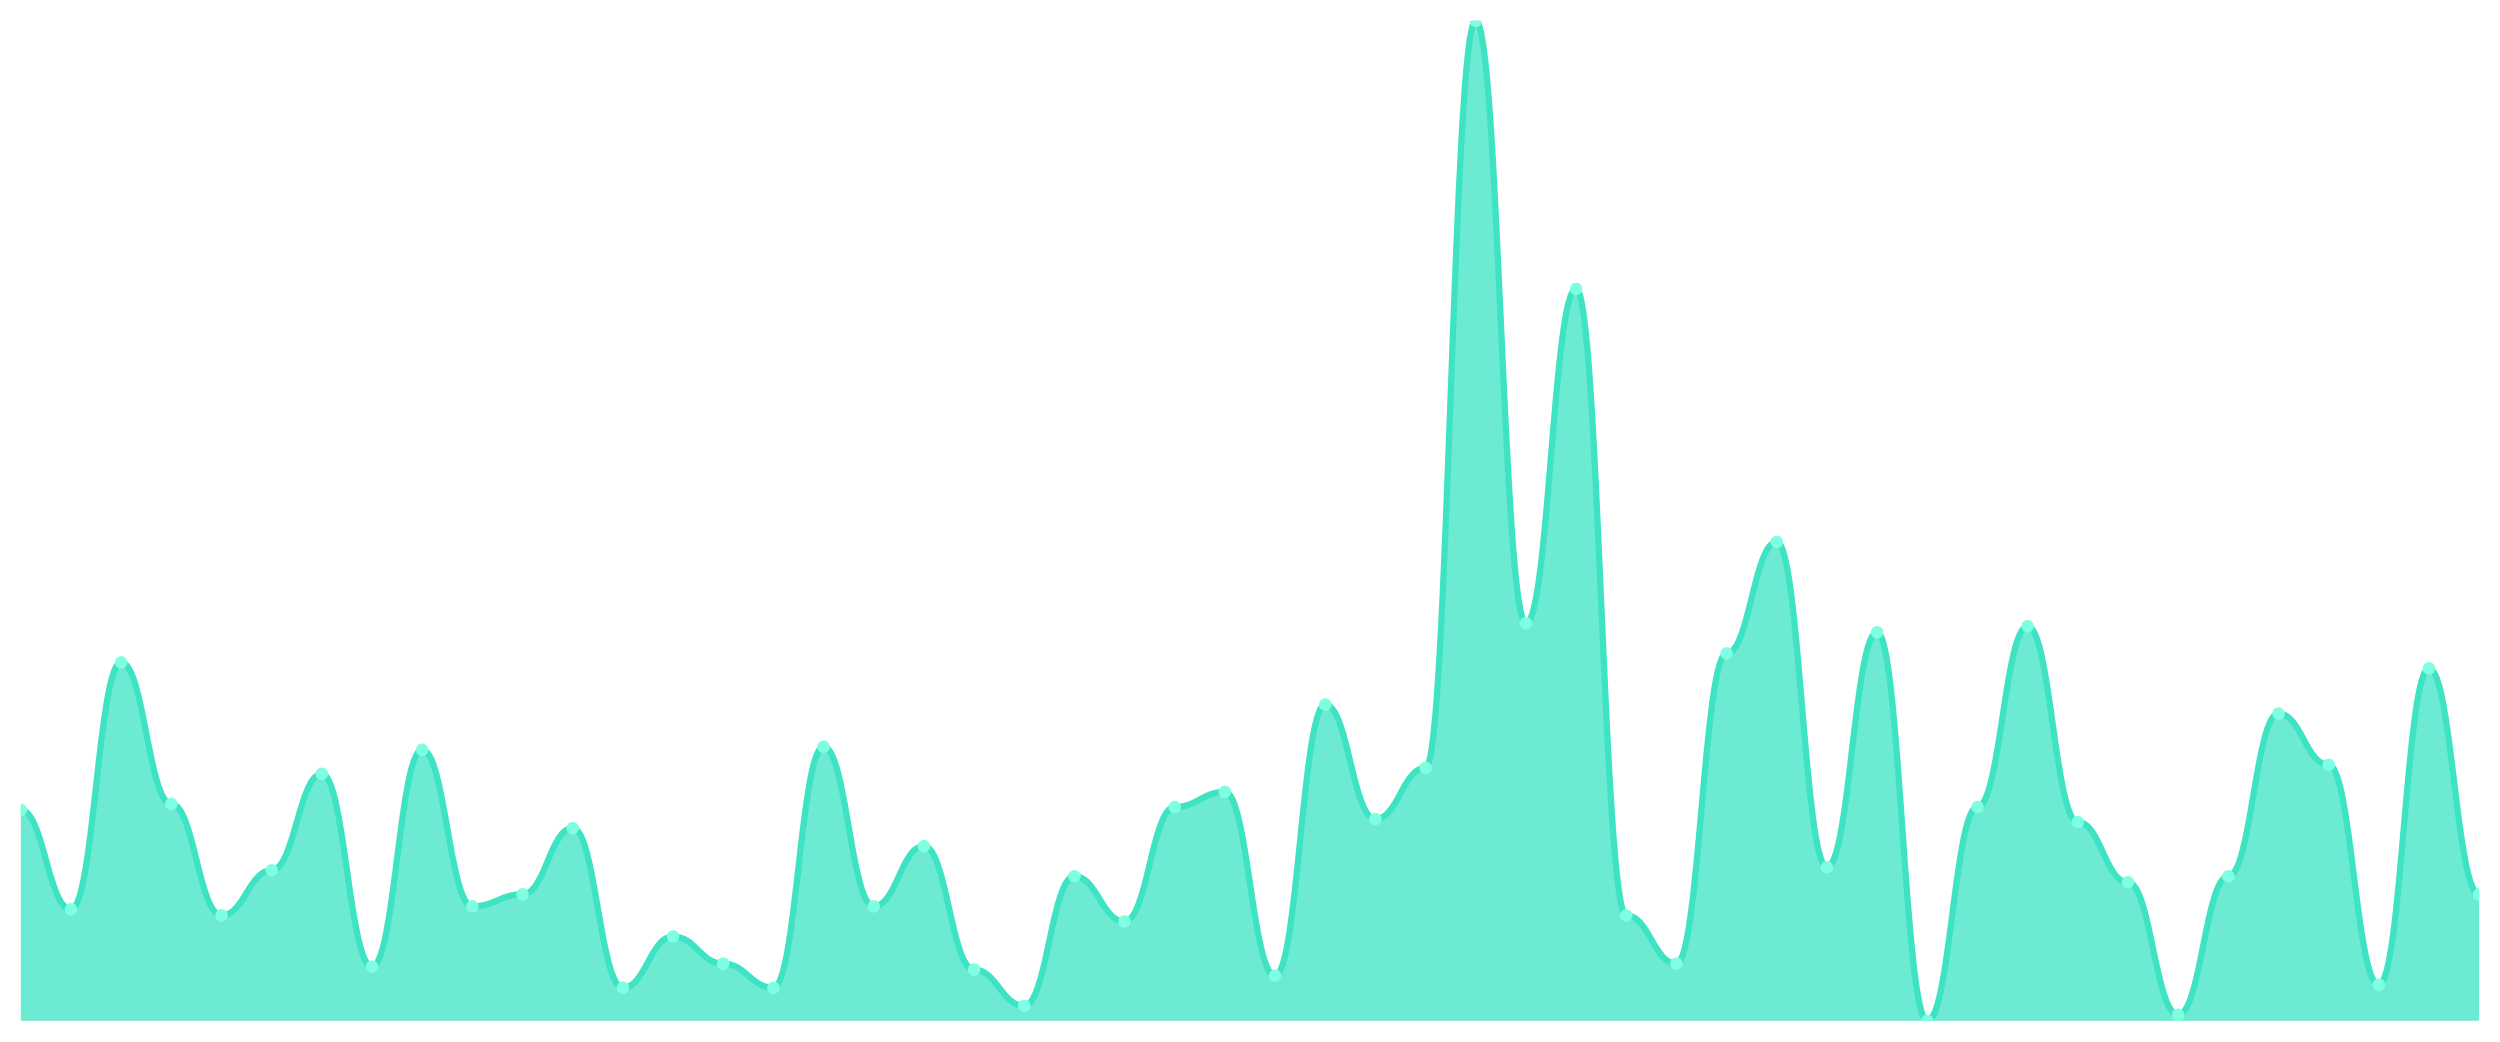
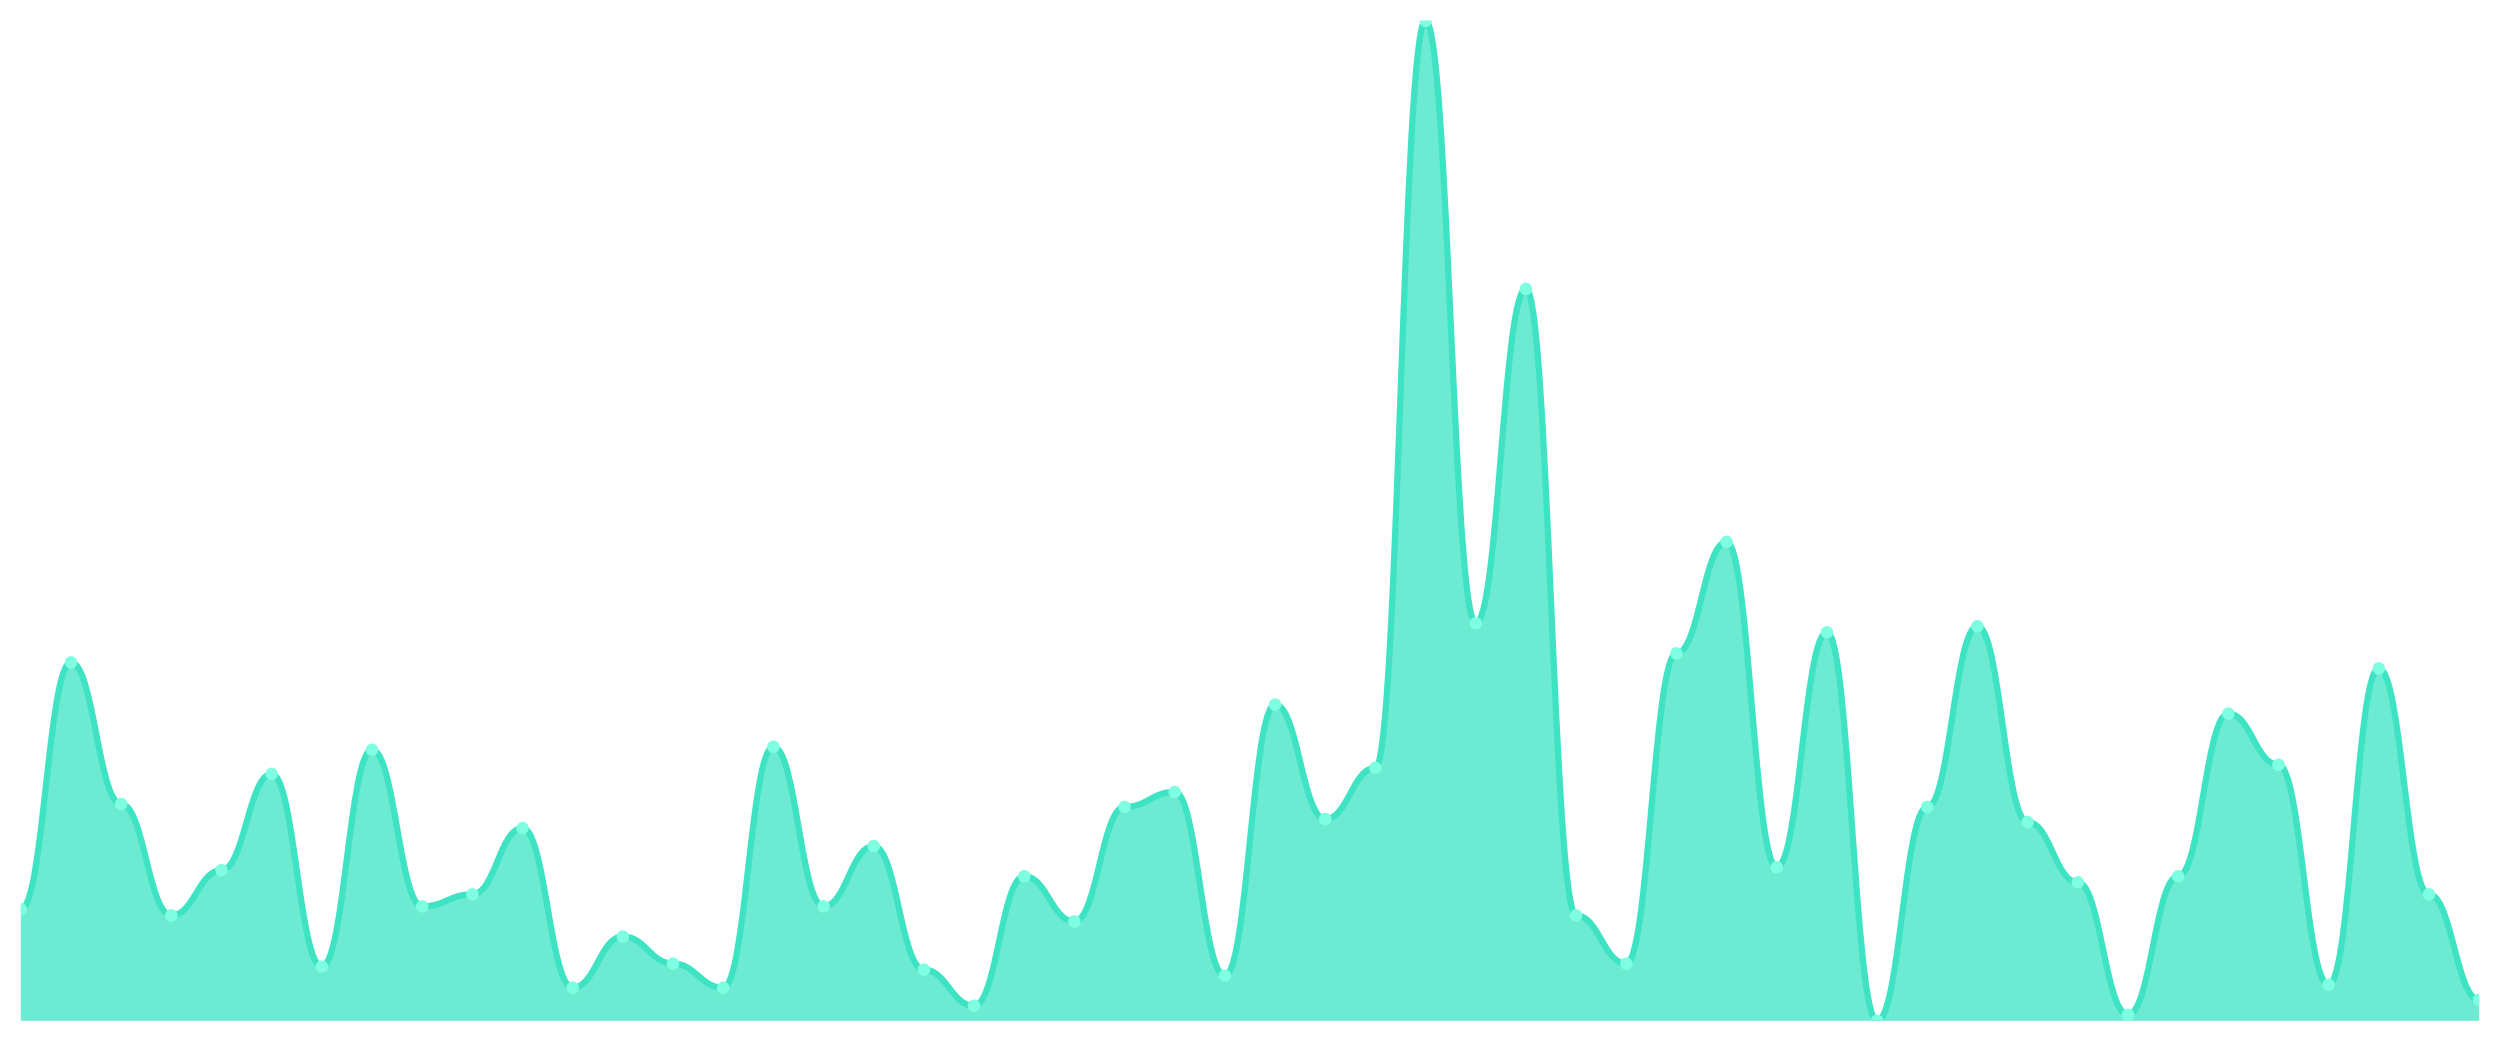
<svg xmlns="http://www.w3.org/2000/svg" viewBox="0 0 1200 500" width="1200" height="500">
  <defs>
    <clipPath id="c">
      <rect x="10" y="10" width="1180" height="480" />
    </clipPath>
  </defs>
  <rect width="1200" height="500" fill="none" />
  <g clip-path="url(#c)">
-     <path d="M 10,490 L 10,388.795 C 20.837,388.795 23.245,436.506 34.082,436.506 C 44.918,436.506 47.327,317.952 58.163,317.952 C 69,317.952 71.408,385.904 82.245,385.904 C 93.082,385.904 95.49,439.398 106.327,439.398 C 117.163,439.398 119.571,417.711 130.408,417.711 C 141.245,417.711 143.653,371.446 154.49,371.446 C 165.327,371.446 167.735,463.976 178.571,463.976 C 189.408,463.976 191.816,359.88 202.653,359.88 C 213.49,359.88 215.898,435.06 226.735,435.06 C 237.571,435.06 239.98,429.277 250.816,429.277 C 261.653,429.277 264.061,397.47 274.898,397.47 C 285.735,397.47 288.143,474.096 298.98,474.096 C 309.816,474.096 312.224,449.518 323.061,449.518 C 333.898,449.518 336.306,462.53 347.143,462.53 C 357.98,462.53 360.388,474.096 371.224,474.096 C 382.061,474.096 384.469,358.434 395.306,358.434 C 406.143,358.434 408.551,435.06 419.388,435.06 C 430.224,435.06 432.633,406.145 443.469,406.145 C 454.306,406.145 456.714,465.422 467.551,465.422 C 478.388,465.422 480.796,482.771 491.633,482.771 C 502.469,482.771 504.878,420.602 515.714,420.602 C 526.551,420.602 528.959,442.289 539.796,442.289 C 550.633,442.289 553.041,387.349 563.878,387.349 C 574.714,387.349 577.122,380.12 587.959,380.12 C 598.796,380.12 601.204,468.313 612.041,468.313 C 622.878,468.313 625.286,338.193 636.122,338.193 C 646.959,338.193 649.367,393.133 660.204,393.133 C 671.041,393.133 673.449,368.554 684.286,368.554 C 695.122,368.554 697.531,10 708.367,10 C 719.204,10 721.612,299.157 732.449,299.157 C 743.286,299.157 745.694,138.675 756.531,138.675 C 767.367,138.675 769.776,439.398 780.612,439.398 C 791.449,439.398 793.857,462.53 804.694,462.53 C 815.531,462.53 817.939,313.614 828.776,313.614 C 839.612,313.614 842.02,260.12 852.857,260.12 C 863.694,260.12 866.102,416.265 876.939,416.265 C 887.776,416.265 890.184,303.494 901.02,303.494 C 911.857,303.494 914.265,490 925.102,490 C 935.939,490 938.347,387.349 949.184,387.349 C 960.02,387.349 962.429,300.602 973.265,300.602 C 984.102,300.602 986.51,394.578 997.347,394.578 C 1008.184,394.578 1010.592,423.494 1021.429,423.494 C 1032.265,423.494 1034.673,487.108 1045.51,487.108 C 1056.347,487.108 1058.755,420.602 1069.592,420.602 C 1080.429,420.602 1082.837,342.53 1093.673,342.53 C 1104.51,342.53 1106.918,367.108 1117.755,367.108 C 1128.592,367.108 1131,472.651 1141.837,472.651 C 1152.673,472.651 1155.082,320.843 1165.918,320.843 C 1176.755,320.843 1179.163,429.277 1190,429.277 L 1190,490 Z" fill="rgba(61,227,195,0.75)" />
-     <path d="M 10,388.795 C 20.837,388.795 23.245,436.506 34.082,436.506 C 44.918,436.506 47.327,317.952 58.163,317.952 C 69,317.952 71.408,385.904 82.245,385.904 C 93.082,385.904 95.49,439.398 106.327,439.398 C 117.163,439.398 119.571,417.711 130.408,417.711 C 141.245,417.711 143.653,371.446 154.49,371.446 C 165.327,371.446 167.735,463.976 178.571,463.976 C 189.408,463.976 191.816,359.88 202.653,359.88 C 213.49,359.88 215.898,435.06 226.735,435.06 C 237.571,435.06 239.98,429.277 250.816,429.277 C 261.653,429.277 264.061,397.47 274.898,397.47 C 285.735,397.47 288.143,474.096 298.98,474.096 C 309.816,474.096 312.224,449.518 323.061,449.518 C 333.898,449.518 336.306,462.53 347.143,462.53 C 357.98,462.53 360.388,474.096 371.224,474.096 C 382.061,474.096 384.469,358.434 395.306,358.434 C 406.143,358.434 408.551,435.06 419.388,435.06 C 430.224,435.06 432.633,406.145 443.469,406.145 C 454.306,406.145 456.714,465.422 467.551,465.422 C 478.388,465.422 480.796,482.771 491.633,482.771 C 502.469,482.771 504.878,420.602 515.714,420.602 C 526.551,420.602 528.959,442.289 539.796,442.289 C 550.633,442.289 553.041,387.349 563.878,387.349 C 574.714,387.349 577.122,380.12 587.959,380.12 C 598.796,380.12 601.204,468.313 612.041,468.313 C 622.878,468.313 625.286,338.193 636.122,338.193 C 646.959,338.193 649.367,393.133 660.204,393.133 C 671.041,393.133 673.449,368.554 684.286,368.554 C 695.122,368.554 697.531,10 708.367,10 C 719.204,10 721.612,299.157 732.449,299.157 C 743.286,299.157 745.694,138.675 756.531,138.675 C 767.367,138.675 769.776,439.398 780.612,439.398 C 791.449,439.398 793.857,462.53 804.694,462.53 C 815.531,462.53 817.939,313.614 828.776,313.614 C 839.612,313.614 842.02,260.12 852.857,260.12 C 863.694,260.12 866.102,416.265 876.939,416.265 C 887.776,416.265 890.184,303.494 901.02,303.494 C 911.857,303.494 914.265,490 925.102,490 C 935.939,490 938.347,387.349 949.184,387.349 C 960.02,387.349 962.429,300.602 973.265,300.602 C 984.102,300.602 986.51,394.578 997.347,394.578 C 1008.184,394.578 1010.592,423.494 1021.429,423.494 C 1032.265,423.494 1034.673,487.108 1045.51,487.108 C 1056.347,487.108 1058.755,420.602 1069.592,420.602 C 1080.429,420.602 1082.837,342.53 1093.673,342.53 C 1104.51,342.53 1106.918,367.108 1117.755,367.108 C 1128.592,367.108 1131,472.651 1141.837,472.651 C 1152.673,472.651 1155.082,320.843 1165.918,320.843 C 1176.755,320.843 1179.163,429.277 1190,429.277" fill="none" stroke="#3de3c3" stroke-width="3" stroke-linecap="round" stroke-linejoin="round" />
-     <circle cx="10" cy="388.795" r="3" fill="#7fffe1" />
-     <circle cx="34.082" cy="436.506" r="3" fill="#7fffe1" />
-     <circle cx="58.163" cy="317.952" r="3" fill="#7fffe1" />
-     <circle cx="82.245" cy="385.904" r="3" fill="#7fffe1" />
-     <circle cx="106.327" cy="439.398" r="3" fill="#7fffe1" />
-     <circle cx="130.408" cy="417.711" r="3" fill="#7fffe1" />
-     <circle cx="154.49" cy="371.446" r="3" fill="#7fffe1" />
-     <circle cx="178.571" cy="463.976" r="3" fill="#7fffe1" />
-     <circle cx="202.653" cy="359.88" r="3" fill="#7fffe1" />
-     <circle cx="226.735" cy="435.06" r="3" fill="#7fffe1" />
-     <circle cx="250.816" cy="429.277" r="3" fill="#7fffe1" />
-     <circle cx="274.898" cy="397.47" r="3" fill="#7fffe1" />
-     <circle cx="298.98" cy="474.096" r="3" fill="#7fffe1" />
-     <circle cx="323.061" cy="449.518" r="3" fill="#7fffe1" />
-     <circle cx="347.143" cy="462.53" r="3" fill="#7fffe1" />
-     <circle cx="371.224" cy="474.096" r="3" fill="#7fffe1" />
-     <circle cx="395.306" cy="358.434" r="3" fill="#7fffe1" />
-     <circle cx="419.388" cy="435.06" r="3" fill="#7fffe1" />
-     <circle cx="443.469" cy="406.145" r="3" fill="#7fffe1" />
-     <circle cx="467.551" cy="465.422" r="3" fill="#7fffe1" />
-     <circle cx="491.633" cy="482.771" r="3" fill="#7fffe1" />
-     <circle cx="515.714" cy="420.602" r="3" fill="#7fffe1" />
-     <circle cx="539.796" cy="442.289" r="3" fill="#7fffe1" />
-     <circle cx="563.878" cy="387.349" r="3" fill="#7fffe1" />
-     <circle cx="587.959" cy="380.12" r="3" fill="#7fffe1" />
-     <circle cx="612.041" cy="468.313" r="3" fill="#7fffe1" />
-     <circle cx="636.122" cy="338.193" r="3" fill="#7fffe1" />
-     <circle cx="660.204" cy="393.133" r="3" fill="#7fffe1" />
-     <circle cx="684.286" cy="368.554" r="3" fill="#7fffe1" />
-     <circle cx="708.367" cy="10" r="3" fill="#7fffe1" />
-     <circle cx="732.449" cy="299.157" r="3" fill="#7fffe1" />
-     <circle cx="756.531" cy="138.675" r="3" fill="#7fffe1" />
-     <circle cx="780.612" cy="439.398" r="3" fill="#7fffe1" />
-     <circle cx="804.694" cy="462.53" r="3" fill="#7fffe1" />
-     <circle cx="828.776" cy="313.614" r="3" fill="#7fffe1" />
-     <circle cx="852.857" cy="260.12" r="3" fill="#7fffe1" />
-     <circle cx="876.939" cy="416.265" r="3" fill="#7fffe1" />
-     <circle cx="901.02" cy="303.494" r="3" fill="#7fffe1" />
-     <circle cx="925.102" cy="490" r="3" fill="#7fffe1" />
-     <circle cx="949.184" cy="387.349" r="3" fill="#7fffe1" />
-     <circle cx="973.265" cy="300.602" r="3" fill="#7fffe1" />
-     <circle cx="997.347" cy="394.578" r="3" fill="#7fffe1" />
-     <circle cx="1021.429" cy="423.494" r="3" fill="#7fffe1" />
-     <circle cx="1045.51" cy="487.108" r="3" fill="#7fffe1" />
-     <circle cx="1069.592" cy="420.602" r="3" fill="#7fffe1" />
-     <circle cx="1093.673" cy="342.53" r="3" fill="#7fffe1" />
-     <circle cx="1117.755" cy="367.108" r="3" fill="#7fffe1" />
-     <circle cx="1141.837" cy="472.651" r="3" fill="#7fffe1" />
-     <circle cx="1165.918" cy="320.843" r="3" fill="#7fffe1" />
-     <circle cx="1190" cy="429.277" r="3" fill="#7fffe1" />
+     <path d="M 10,490 L 10,436.506 C 20.837,436.506 23.245,317.952 34.082,317.952 C 44.918,317.952 47.327,385.904 58.163,385.904 C 69,385.904 71.408,439.398 82.245,439.398 C 93.082,439.398 95.49,417.711 106.327,417.711 C 117.163,417.711 119.571,371.446 130.408,371.446 C 141.245,371.446 143.653,463.976 154.49,463.976 C 165.327,463.976 167.735,359.88 178.571,359.88 C 189.408,359.88 191.816,435.06 202.653,435.06 C 213.49,435.06 215.898,429.277 226.735,429.277 C 237.571,429.277 239.98,397.47 250.816,397.47 C 261.653,397.47 264.061,474.096 274.898,474.096 C 285.735,474.096 288.143,449.518 298.98,449.518 C 309.816,449.518 312.224,462.53 323.061,462.53 C 333.898,462.53 336.306,474.096 347.143,474.096 C 357.98,474.096 360.388,358.434 371.224,358.434 C 382.061,358.434 384.469,435.06 395.306,435.06 C 406.143,435.06 408.551,406.145 419.388,406.145 C 430.224,406.145 432.633,465.422 443.469,465.422 C 454.306,465.422 456.714,482.771 467.551,482.771 C 478.388,482.771 480.796,420.602 491.633,420.602 C 502.469,420.602 504.878,442.289 515.714,442.289 C 526.551,442.289 528.959,387.349 539.796,387.349 C 550.633,387.349 553.041,380.12 563.878,380.12 C 574.714,380.12 577.122,468.313 587.959,468.313 C 598.796,468.313 601.204,338.193 612.041,338.193 C 622.878,338.193 625.286,393.133 636.122,393.133 C 646.959,393.133 649.367,368.554 660.204,368.554 C 671.041,368.554 673.449,10 684.286,10 C 695.122,10 697.531,299.157 708.367,299.157 C 719.204,299.157 721.612,138.675 732.449,138.675 C 743.286,138.675 745.694,439.398 756.531,439.398 C 767.367,439.398 769.776,462.53 780.612,462.53 C 791.449,462.53 793.857,313.614 804.694,313.614 C 815.531,313.614 817.939,260.12 828.776,260.12 C 839.612,260.12 842.02,416.265 852.857,416.265 C 863.694,416.265 866.102,303.494 876.939,303.494 C 887.776,303.494 890.184,490 901.02,490 C 911.857,490 914.265,387.349 925.102,387.349 C 935.939,387.349 938.347,300.602 949.184,300.602 C 960.02,300.602 962.429,394.578 973.265,394.578 C 984.102,394.578 986.51,423.494 997.347,423.494 C 1008.184,423.494 1010.592,487.108 1021.429,487.108 C 1032.265,487.108 1034.673,420.602 1045.51,420.602 C 1056.347,420.602 1058.755,342.53 1069.592,342.53 C 1080.429,342.53 1082.837,367.108 1093.673,367.108 C 1104.51,367.108 1106.918,472.651 1117.755,472.651 C 1128.592,472.651 1131,320.843 1141.837,320.843 C 1152.673,320.843 1155.082,429.277 1165.918,429.277 C 1176.755,429.277 1179.163,479.88 1190,479.88 L 1190,490 Z" fill="rgba(61,227,195,0.75)" />
+     <path d="M 10,436.506 C 20.837,436.506 23.245,317.952 34.082,317.952 C 44.918,317.952 47.327,385.904 58.163,385.904 C 69,385.904 71.408,439.398 82.245,439.398 C 93.082,439.398 95.49,417.711 106.327,417.711 C 117.163,417.711 119.571,371.446 130.408,371.446 C 141.245,371.446 143.653,463.976 154.49,463.976 C 165.327,463.976 167.735,359.88 178.571,359.88 C 189.408,359.88 191.816,435.06 202.653,435.06 C 213.49,435.06 215.898,429.277 226.735,429.277 C 237.571,429.277 239.98,397.47 250.816,397.47 C 261.653,397.47 264.061,474.096 274.898,474.096 C 285.735,474.096 288.143,449.518 298.98,449.518 C 309.816,449.518 312.224,462.53 323.061,462.53 C 333.898,462.53 336.306,474.096 347.143,474.096 C 357.98,474.096 360.388,358.434 371.224,358.434 C 382.061,358.434 384.469,435.06 395.306,435.06 C 406.143,435.06 408.551,406.145 419.388,406.145 C 430.224,406.145 432.633,465.422 443.469,465.422 C 454.306,465.422 456.714,482.771 467.551,482.771 C 478.388,482.771 480.796,420.602 491.633,420.602 C 502.469,420.602 504.878,442.289 515.714,442.289 C 526.551,442.289 528.959,387.349 539.796,387.349 C 550.633,387.349 553.041,380.12 563.878,380.12 C 574.714,380.12 577.122,468.313 587.959,468.313 C 598.796,468.313 601.204,338.193 612.041,338.193 C 622.878,338.193 625.286,393.133 636.122,393.133 C 646.959,393.133 649.367,368.554 660.204,368.554 C 671.041,368.554 673.449,10 684.286,10 C 695.122,10 697.531,299.157 708.367,299.157 C 719.204,299.157 721.612,138.675 732.449,138.675 C 743.286,138.675 745.694,439.398 756.531,439.398 C 767.367,439.398 769.776,462.53 780.612,462.53 C 791.449,462.53 793.857,313.614 804.694,313.614 C 815.531,313.614 817.939,260.12 828.776,260.12 C 839.612,260.12 842.02,416.265 852.857,416.265 C 863.694,416.265 866.102,303.494 876.939,303.494 C 887.776,303.494 890.184,490 901.02,490 C 911.857,490 914.265,387.349 925.102,387.349 C 935.939,387.349 938.347,300.602 949.184,300.602 C 960.02,300.602 962.429,394.578 973.265,394.578 C 984.102,394.578 986.51,423.494 997.347,423.494 C 1008.184,423.494 1010.592,487.108 1021.429,487.108 C 1032.265,487.108 1034.673,420.602 1045.51,420.602 C 1056.347,420.602 1058.755,342.53 1069.592,342.53 C 1080.429,342.53 1082.837,367.108 1093.673,367.108 C 1104.51,367.108 1106.918,472.651 1117.755,472.651 C 1128.592,472.651 1131,320.843 1141.837,320.843 C 1152.673,320.843 1155.082,429.277 1165.918,429.277 C 1176.755,429.277 1179.163,479.88 1190,479.88" fill="none" stroke="#3de3c3" stroke-width="3" stroke-linecap="round" stroke-linejoin="round" />
+     <circle cx="10" cy="436.506" r="3" fill="#7fffe1" />
+     <circle cx="34.082" cy="317.952" r="3" fill="#7fffe1" />
+     <circle cx="58.163" cy="385.904" r="3" fill="#7fffe1" />
+     <circle cx="82.245" cy="439.398" r="3" fill="#7fffe1" />
+     <circle cx="106.327" cy="417.711" r="3" fill="#7fffe1" />
+     <circle cx="130.408" cy="371.446" r="3" fill="#7fffe1" />
+     <circle cx="154.49" cy="463.976" r="3" fill="#7fffe1" />
+     <circle cx="178.571" cy="359.88" r="3" fill="#7fffe1" />
+     <circle cx="202.653" cy="435.06" r="3" fill="#7fffe1" />
+     <circle cx="226.735" cy="429.277" r="3" fill="#7fffe1" />
+     <circle cx="250.816" cy="397.47" r="3" fill="#7fffe1" />
+     <circle cx="274.898" cy="474.096" r="3" fill="#7fffe1" />
+     <circle cx="298.98" cy="449.518" r="3" fill="#7fffe1" />
+     <circle cx="323.061" cy="462.53" r="3" fill="#7fffe1" />
+     <circle cx="347.143" cy="474.096" r="3" fill="#7fffe1" />
+     <circle cx="371.224" cy="358.434" r="3" fill="#7fffe1" />
+     <circle cx="395.306" cy="435.06" r="3" fill="#7fffe1" />
+     <circle cx="419.388" cy="406.145" r="3" fill="#7fffe1" />
+     <circle cx="443.469" cy="465.422" r="3" fill="#7fffe1" />
+     <circle cx="467.551" cy="482.771" r="3" fill="#7fffe1" />
+     <circle cx="491.633" cy="420.602" r="3" fill="#7fffe1" />
+     <circle cx="515.714" cy="442.289" r="3" fill="#7fffe1" />
+     <circle cx="539.796" cy="387.349" r="3" fill="#7fffe1" />
+     <circle cx="563.878" cy="380.12" r="3" fill="#7fffe1" />
+     <circle cx="587.959" cy="468.313" r="3" fill="#7fffe1" />
+     <circle cx="612.041" cy="338.193" r="3" fill="#7fffe1" />
+     <circle cx="636.122" cy="393.133" r="3" fill="#7fffe1" />
+     <circle cx="660.204" cy="368.554" r="3" fill="#7fffe1" />
+     <circle cx="684.286" cy="10" r="3" fill="#7fffe1" />
+     <circle cx="708.367" cy="299.157" r="3" fill="#7fffe1" />
+     <circle cx="732.449" cy="138.675" r="3" fill="#7fffe1" />
+     <circle cx="756.531" cy="439.398" r="3" fill="#7fffe1" />
+     <circle cx="780.612" cy="462.53" r="3" fill="#7fffe1" />
+     <circle cx="804.694" cy="313.614" r="3" fill="#7fffe1" />
+     <circle cx="828.776" cy="260.12" r="3" fill="#7fffe1" />
+     <circle cx="852.857" cy="416.265" r="3" fill="#7fffe1" />
+     <circle cx="876.939" cy="303.494" r="3" fill="#7fffe1" />
+     <circle cx="901.02" cy="490" r="3" fill="#7fffe1" />
+     <circle cx="925.102" cy="387.349" r="3" fill="#7fffe1" />
+     <circle cx="949.184" cy="300.602" r="3" fill="#7fffe1" />
+     <circle cx="973.265" cy="394.578" r="3" fill="#7fffe1" />
+     <circle cx="997.347" cy="423.494" r="3" fill="#7fffe1" />
+     <circle cx="1021.429" cy="487.108" r="3" fill="#7fffe1" />
+     <circle cx="1045.51" cy="420.602" r="3" fill="#7fffe1" />
+     <circle cx="1069.592" cy="342.53" r="3" fill="#7fffe1" />
+     <circle cx="1093.673" cy="367.108" r="3" fill="#7fffe1" />
+     <circle cx="1117.755" cy="472.651" r="3" fill="#7fffe1" />
+     <circle cx="1141.837" cy="320.843" r="3" fill="#7fffe1" />
+     <circle cx="1165.918" cy="429.277" r="3" fill="#7fffe1" />
+     <circle cx="1190" cy="479.88" r="3" fill="#7fffe1" />
  </g>
</svg>
